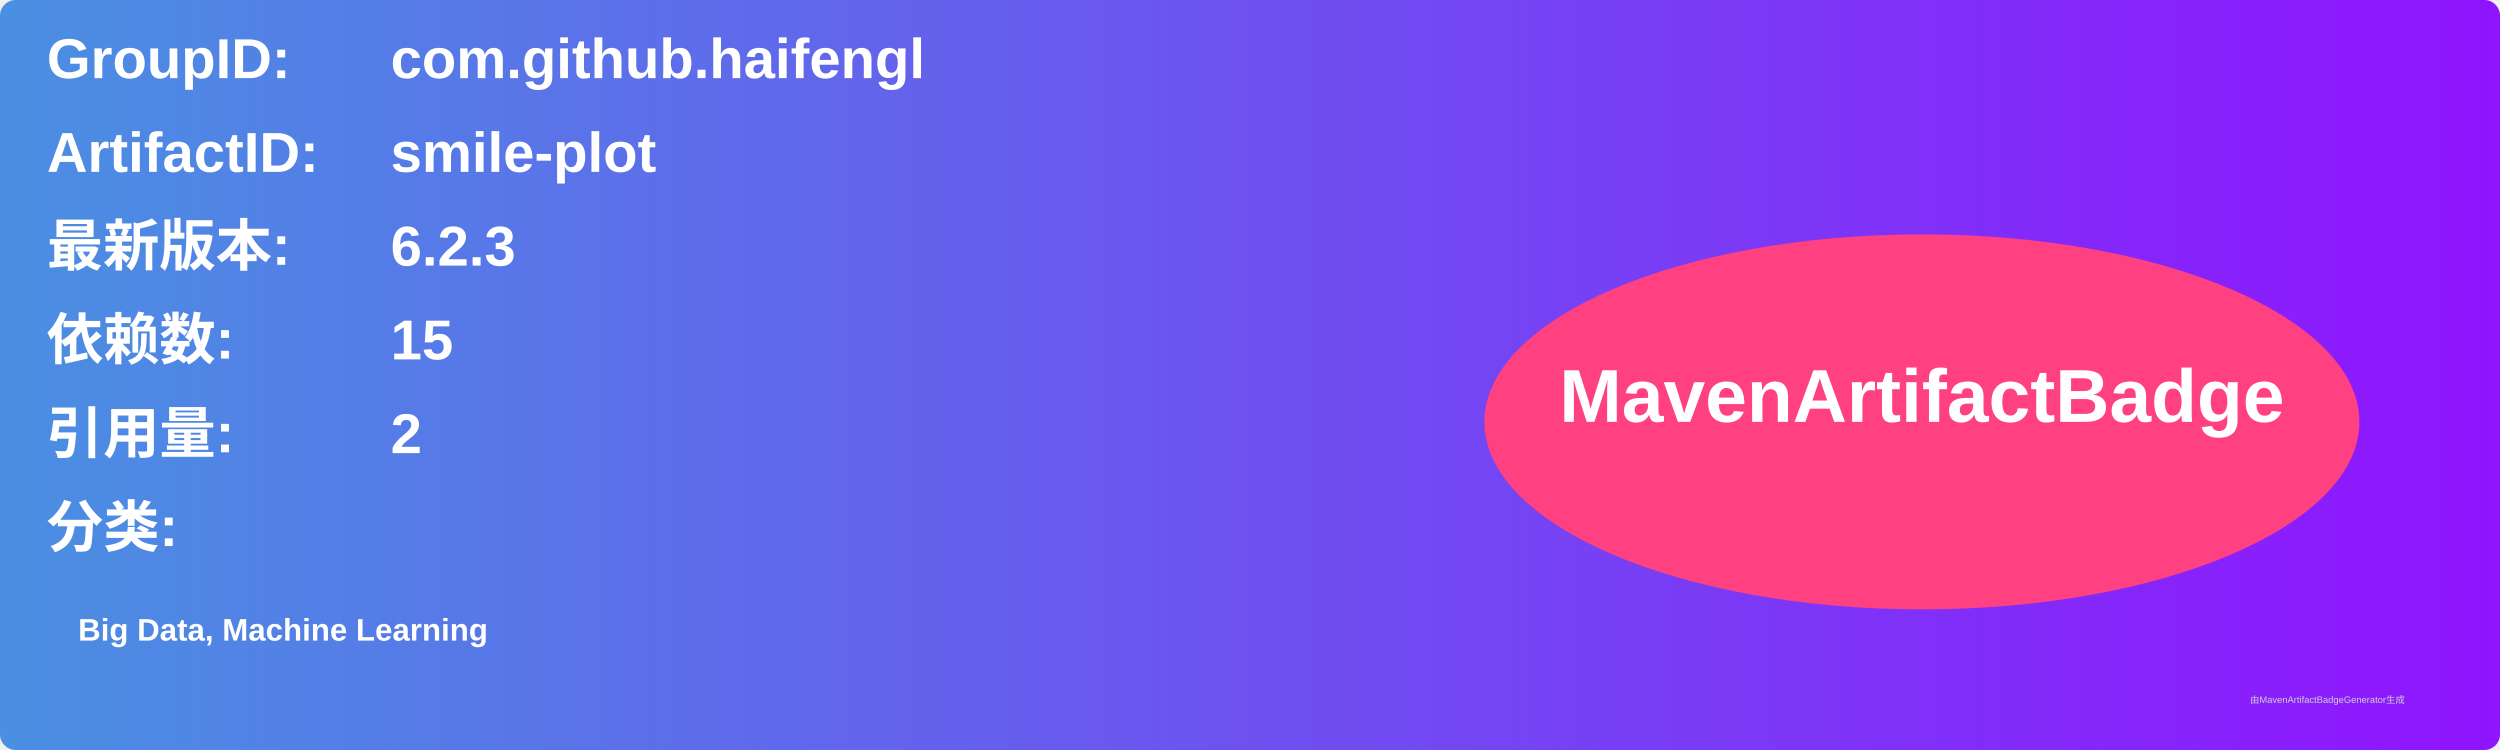
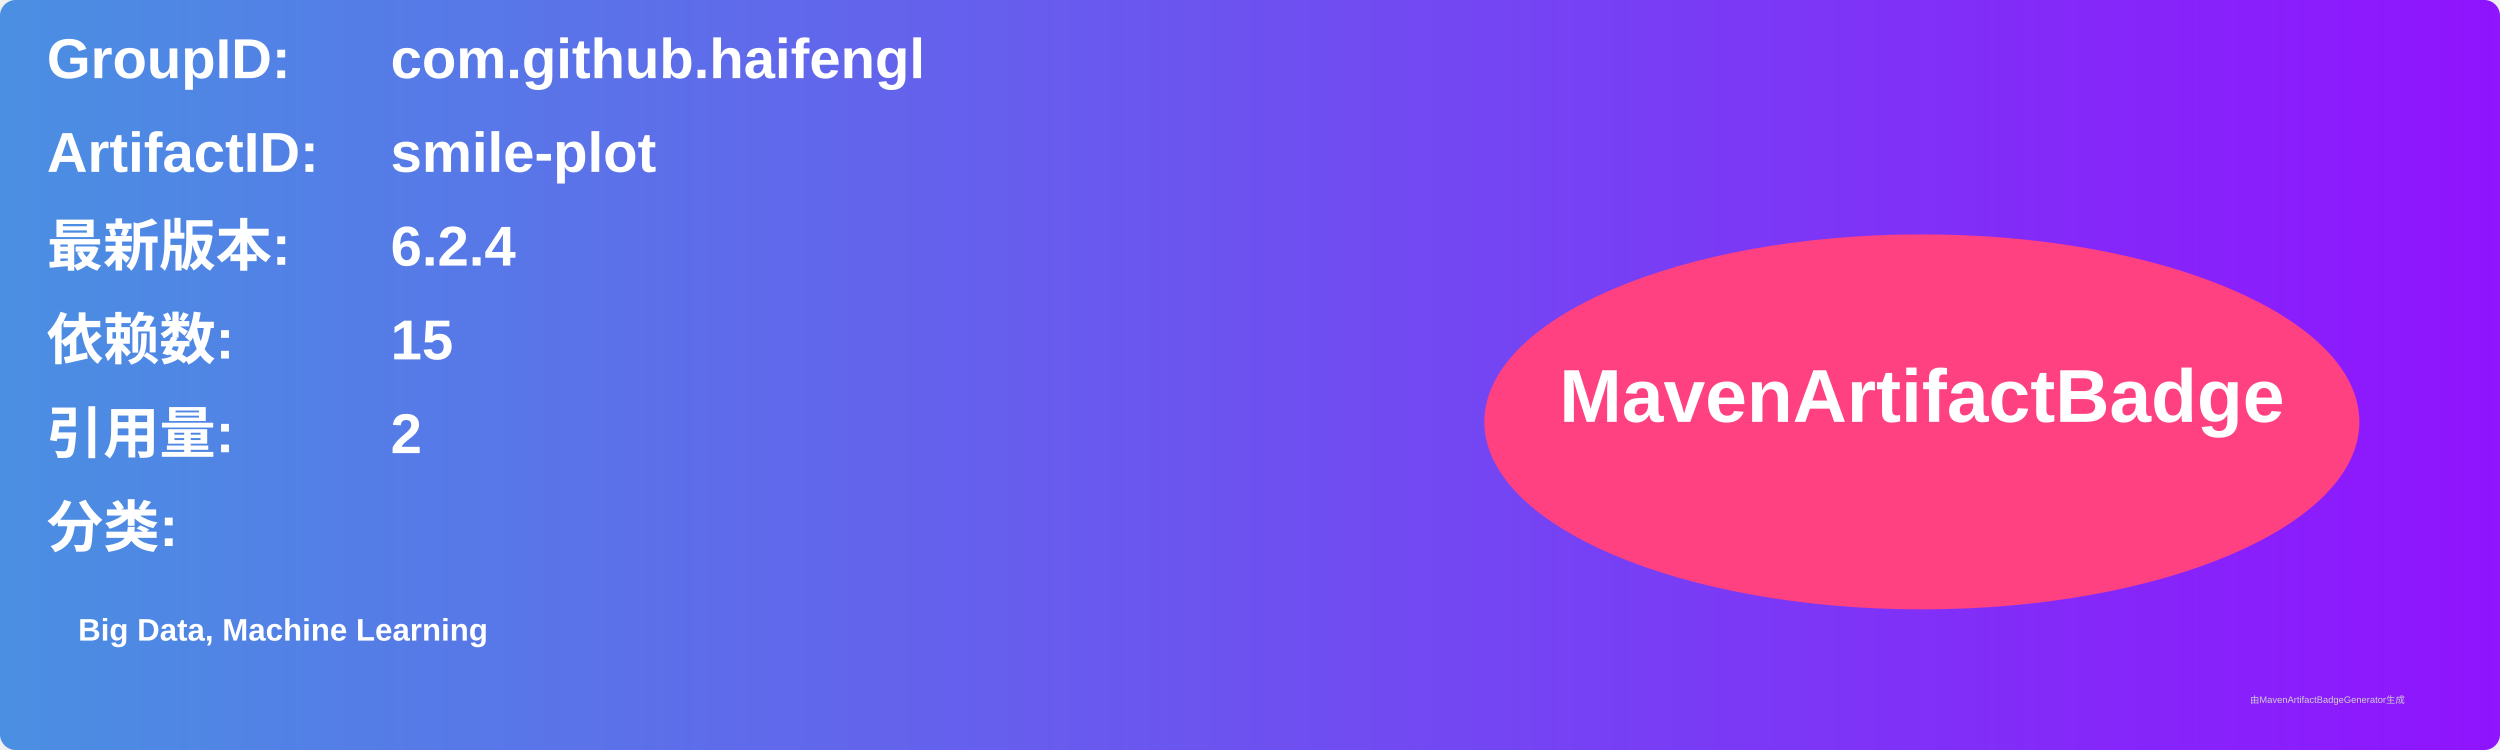
<svg xmlns="http://www.w3.org/2000/svg" width="800" height="240" viewBox="0 0 800 240">
  <linearGradient id="grad" x1="0%" y1="0%" x2="100%" y2="0%">
    <stop offset="0%" stop-color="#4a90e2" />
    <stop offset="100%" stop-color="#9013fe" />
  </linearGradient>
  <rect width="100%" height="100%" rx="5" ry="5" fill="url(#grad)" />
  <g transform="translate(15, 15)">
    <text x="0" y="10" font-family="Arial" font-size="18" fill="white" font-weight="bold" width="260">GroupID:</text>
    <text x="110" y="10" font-family="Arial" font-size="18" fill="white" font-weight="bold" width="460">com.github.haifengl</text>
    <text x="0" y="40" font-family="Arial" font-size="18" fill="white" font-weight="bold" width="260">ArtifactID:</text>
    <text x="110" y="40" font-family="Arial" font-size="18" fill="white" font-weight="bold" width="460">smile-plot</text>
    <text x="0" y="70" font-family="Arial" font-size="18" fill="white" font-weight="bold">最新版本:</text>
    <text x="110" y="70" font-family="Arial" font-size="18" fill="white" font-weight="bold">
-       <tspan font-weight="bold">6.2.3</tspan>
+       <tspan font-weight="bold">6.2.4</tspan>
    </text>
    <text x="0" y="100" font-family="Arial" font-size="18" fill="white" font-weight="bold">依赖数: </text>
    <text x="110" y="100" font-family="Arial" font-size="18" fill="white">
      <tspan font-weight="bold">15</tspan>
    </text>
    <text x="0" y="130" font-family="Arial" font-size="18" fill="white" font-weight="bold">引用量: </text>
    <text x="110" y="130" font-family="Arial" font-size="18" fill="white">
      <tspan font-weight="bold">2</tspan>
    </text>
    <text x="0" y="160" font-family="Arial" font-size="18" fill="white" font-weight="bold">分类:</text>
    <text x="10" y="190" font-family="Arial" font-size="10" fill="white">
      <tspan font-weight="bold">Big Data, Machine Learning</tspan>
    </text>
    <ellipse cx="600" cy="120" rx="140" ry="60" fill="#ff4081" />
    <text x="600" y="120" text-anchor="middle" font-family="Arial" font-size="24" fill="white" font-weight="bold">MavenArtifactBadge</text>
  </g>
  <text x="720" y="225" font-family="Arial" font-size="3" fill="#d0d0d0">由MavenArtifactBadgeGenerator生成</text>
</svg>
